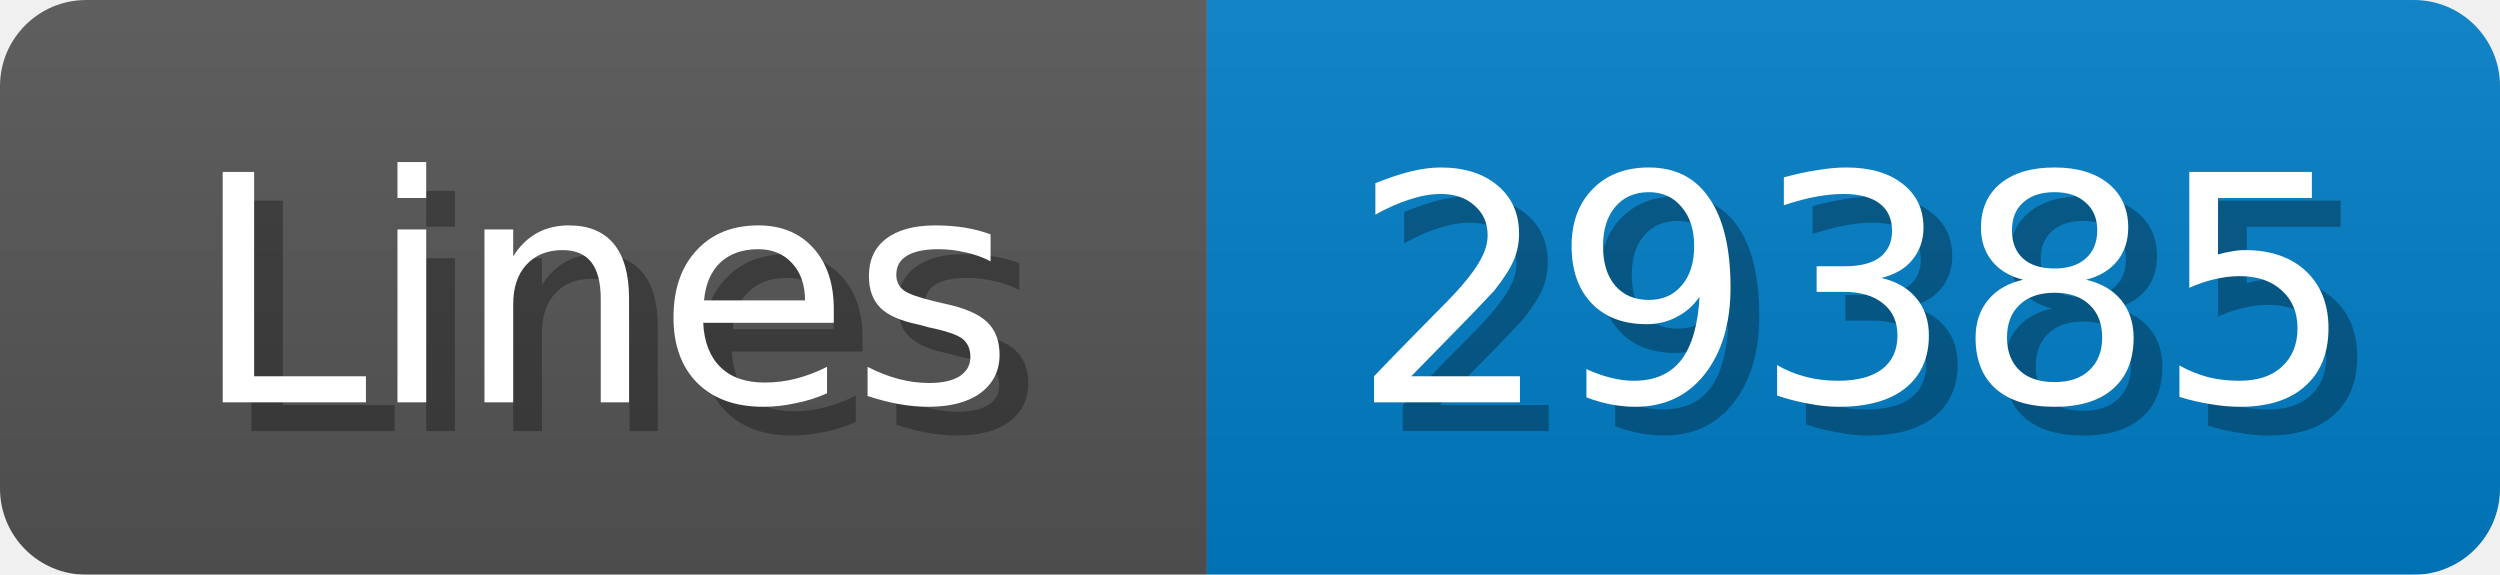
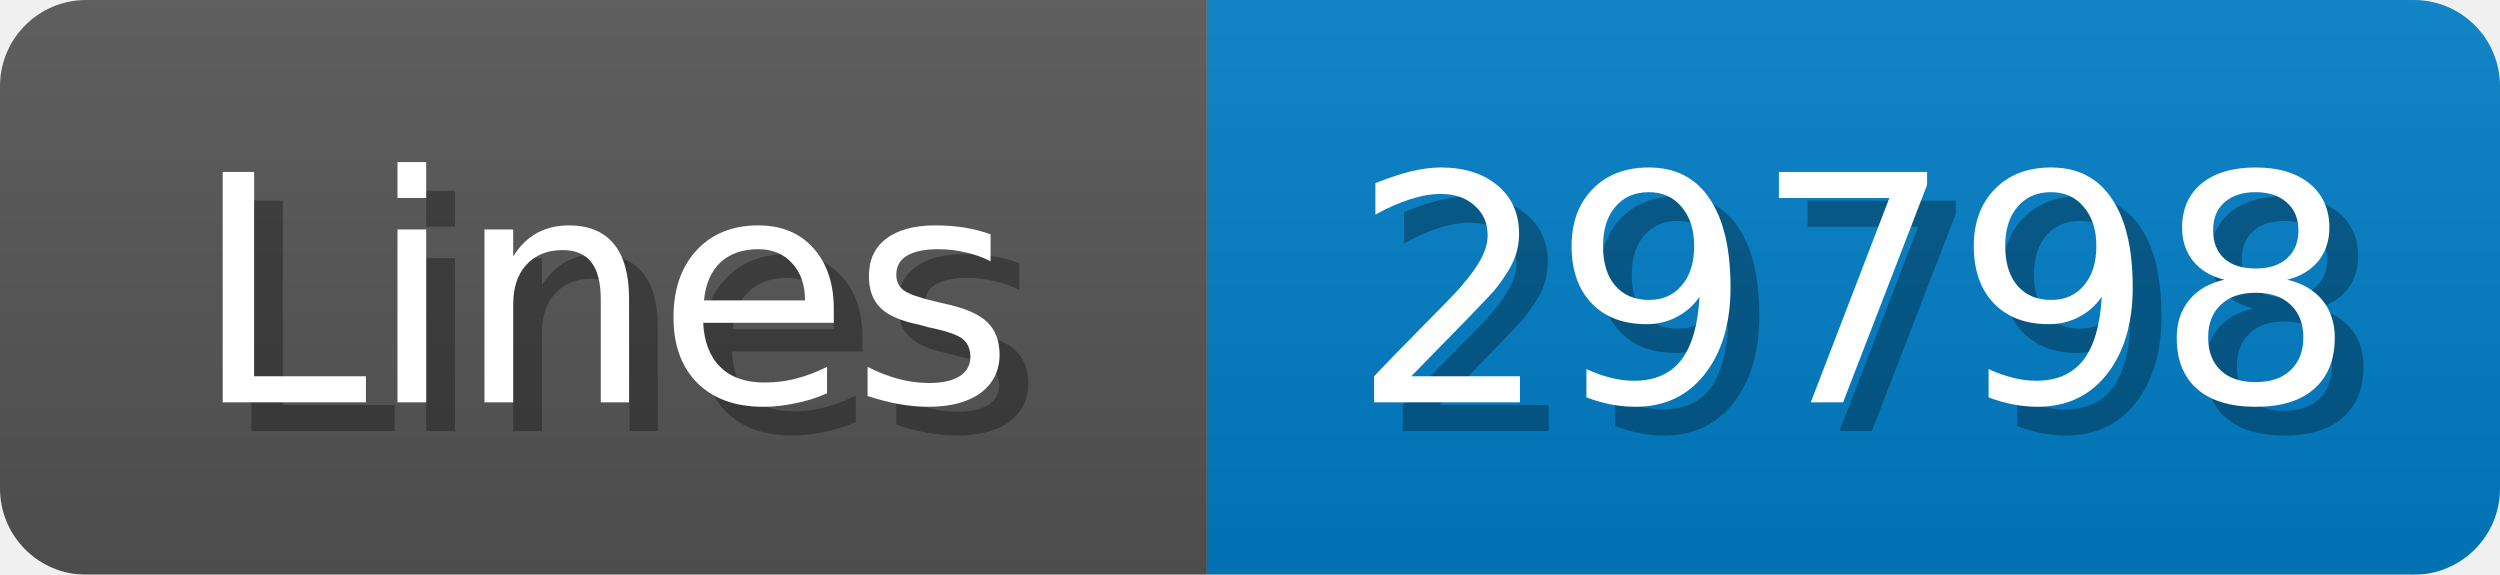
<svg xmlns="http://www.w3.org/2000/svg" width="87" height="20">
  <linearGradient id="b" x2="0" y2="100%">
    <stop offset="0" stop-color="#bbb" stop-opacity=".1" />
    <stop offset="1" stop-opacity=".1" />
  </linearGradient>
  <mask id="anybadge_1">
    <rect width="87" height="20" rx="3" fill="#fff" />
  </mask>
  <g mask="url(#anybadge_1)">
    <path fill="#555" d="M0 0h42v20H0z" />
    <path fill="#007ec6" d="M42 0h45v20H42z" />
    <path fill="url(#b)" d="M0 0h87v20H0z" />
  </g>
  <g fill="#fff" text-anchor="middle" font-family="DejaVu Sans,Verdana,Geneva,sans-serif" font-size="11">
    <text x="22.0" y="15" fill="#010101" fill-opacity=".3">Lines</text>
    <text x="21.0" y="14">Lines</text>
  </g>
  <g fill="#fff" text-anchor="middle" font-family="DejaVu Sans,Verdana,Geneva,sans-serif" font-size="11">
-     <text x="65.5" y="15" fill="#010101" fill-opacity=".3">29385</text>
-     <text x="64.5" y="14">29385</text>
+     <text x="65.5" y="15" fill="#010101" fill-opacity=".3">29798</text>
+     <text x="64.5" y="14">29798</text>
  </g>
</svg>
